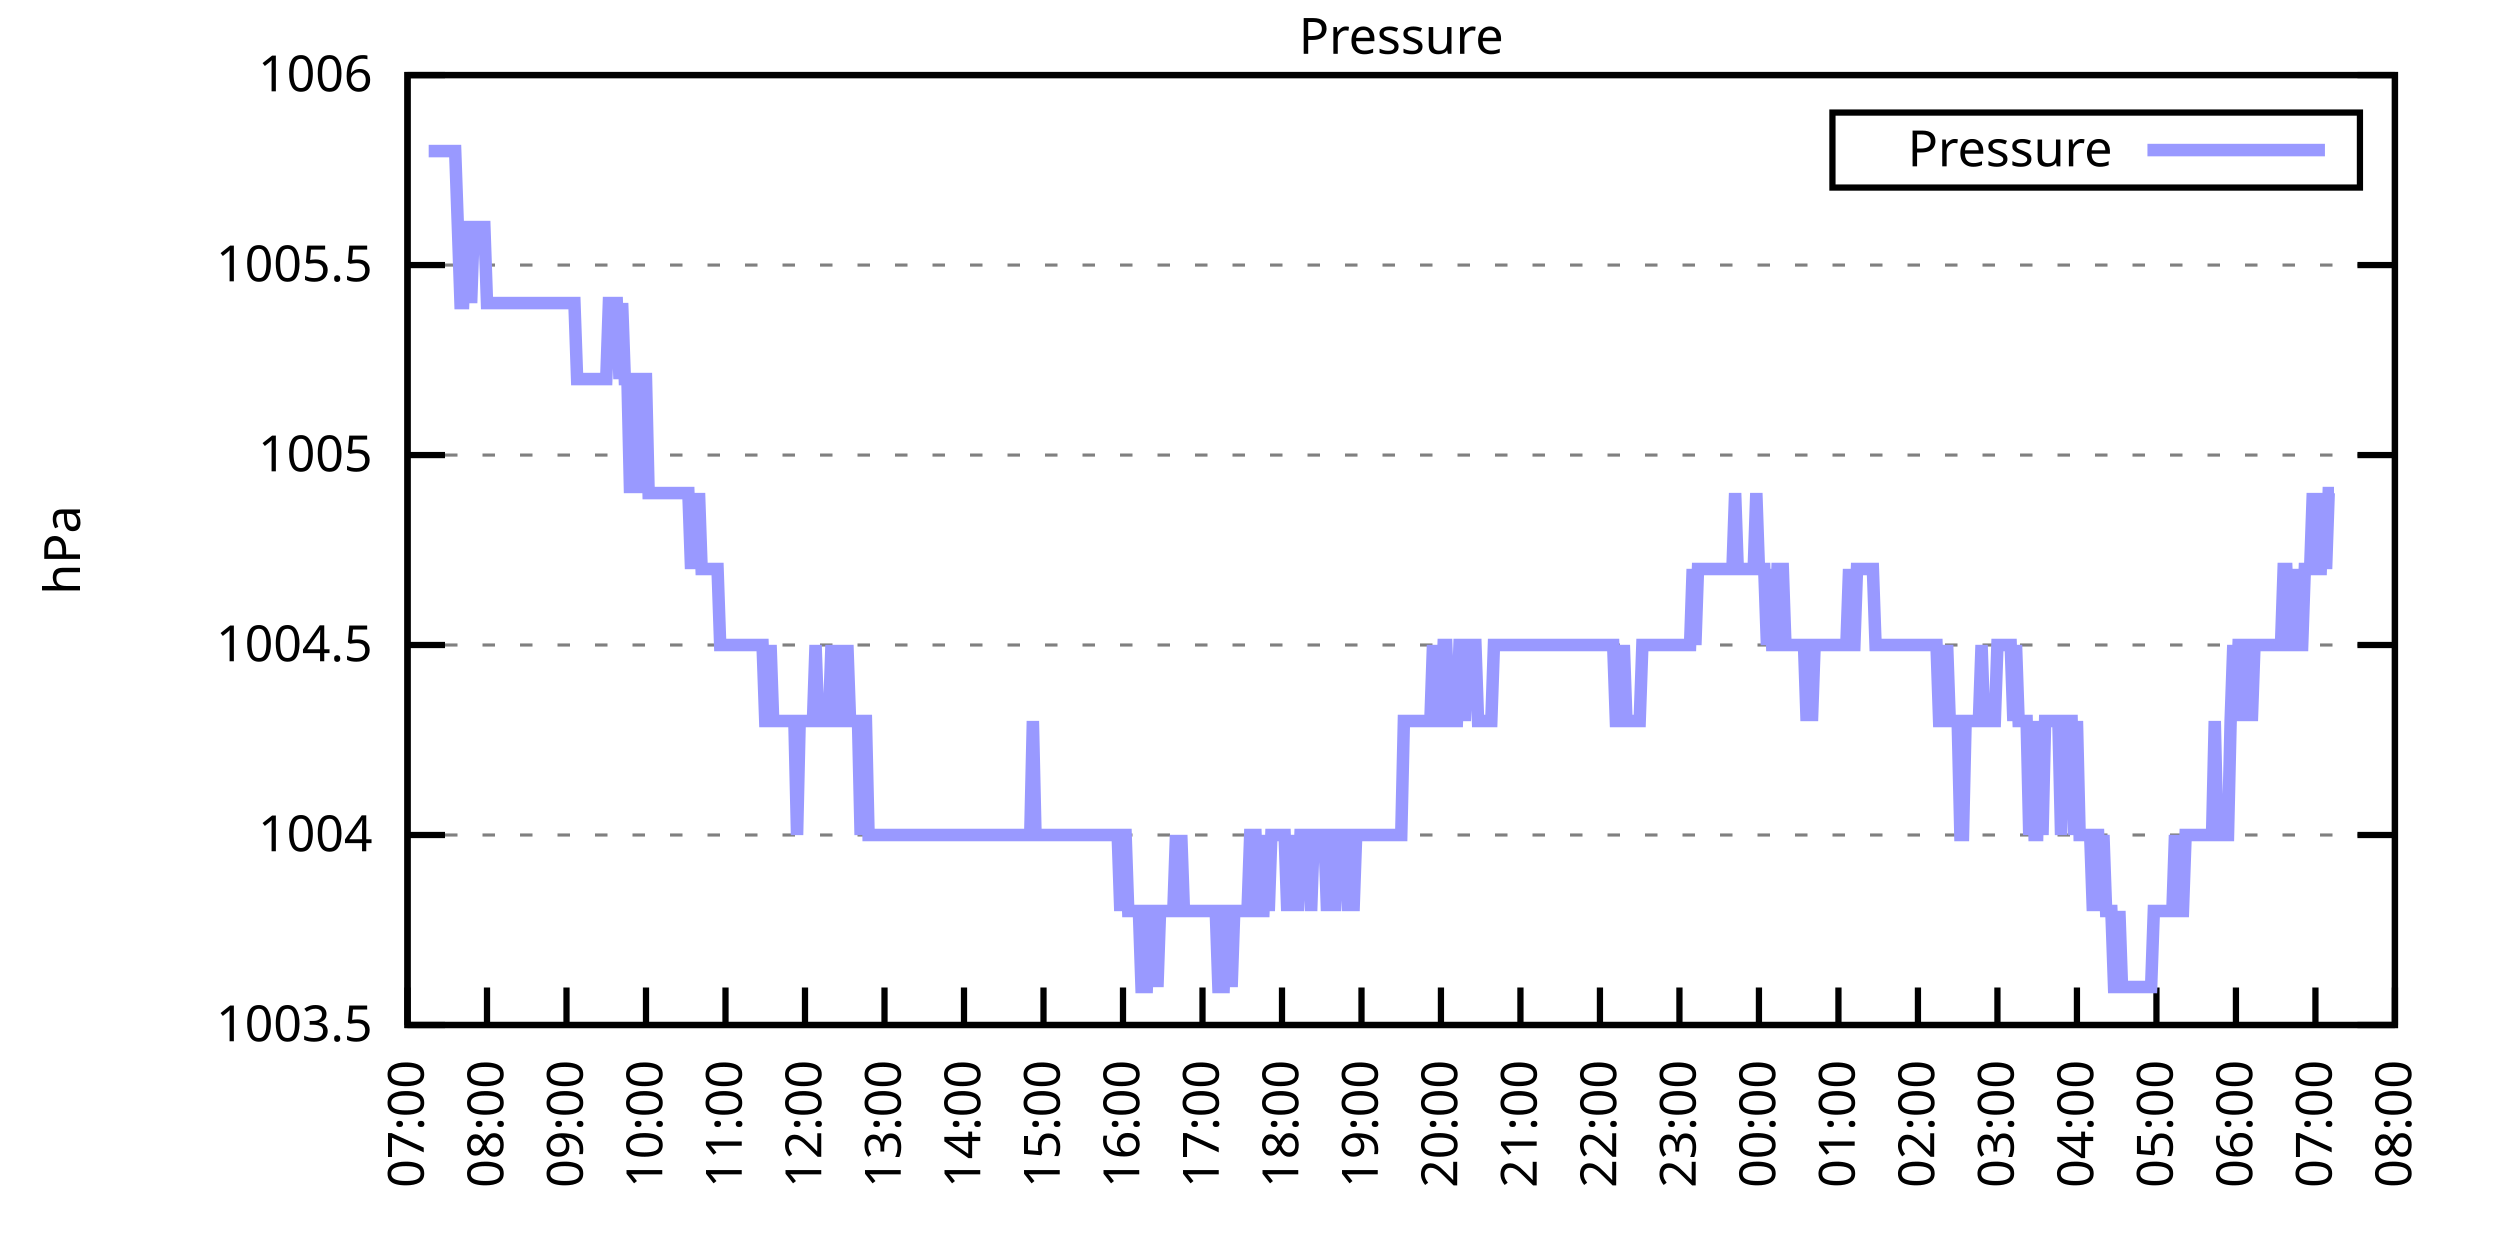
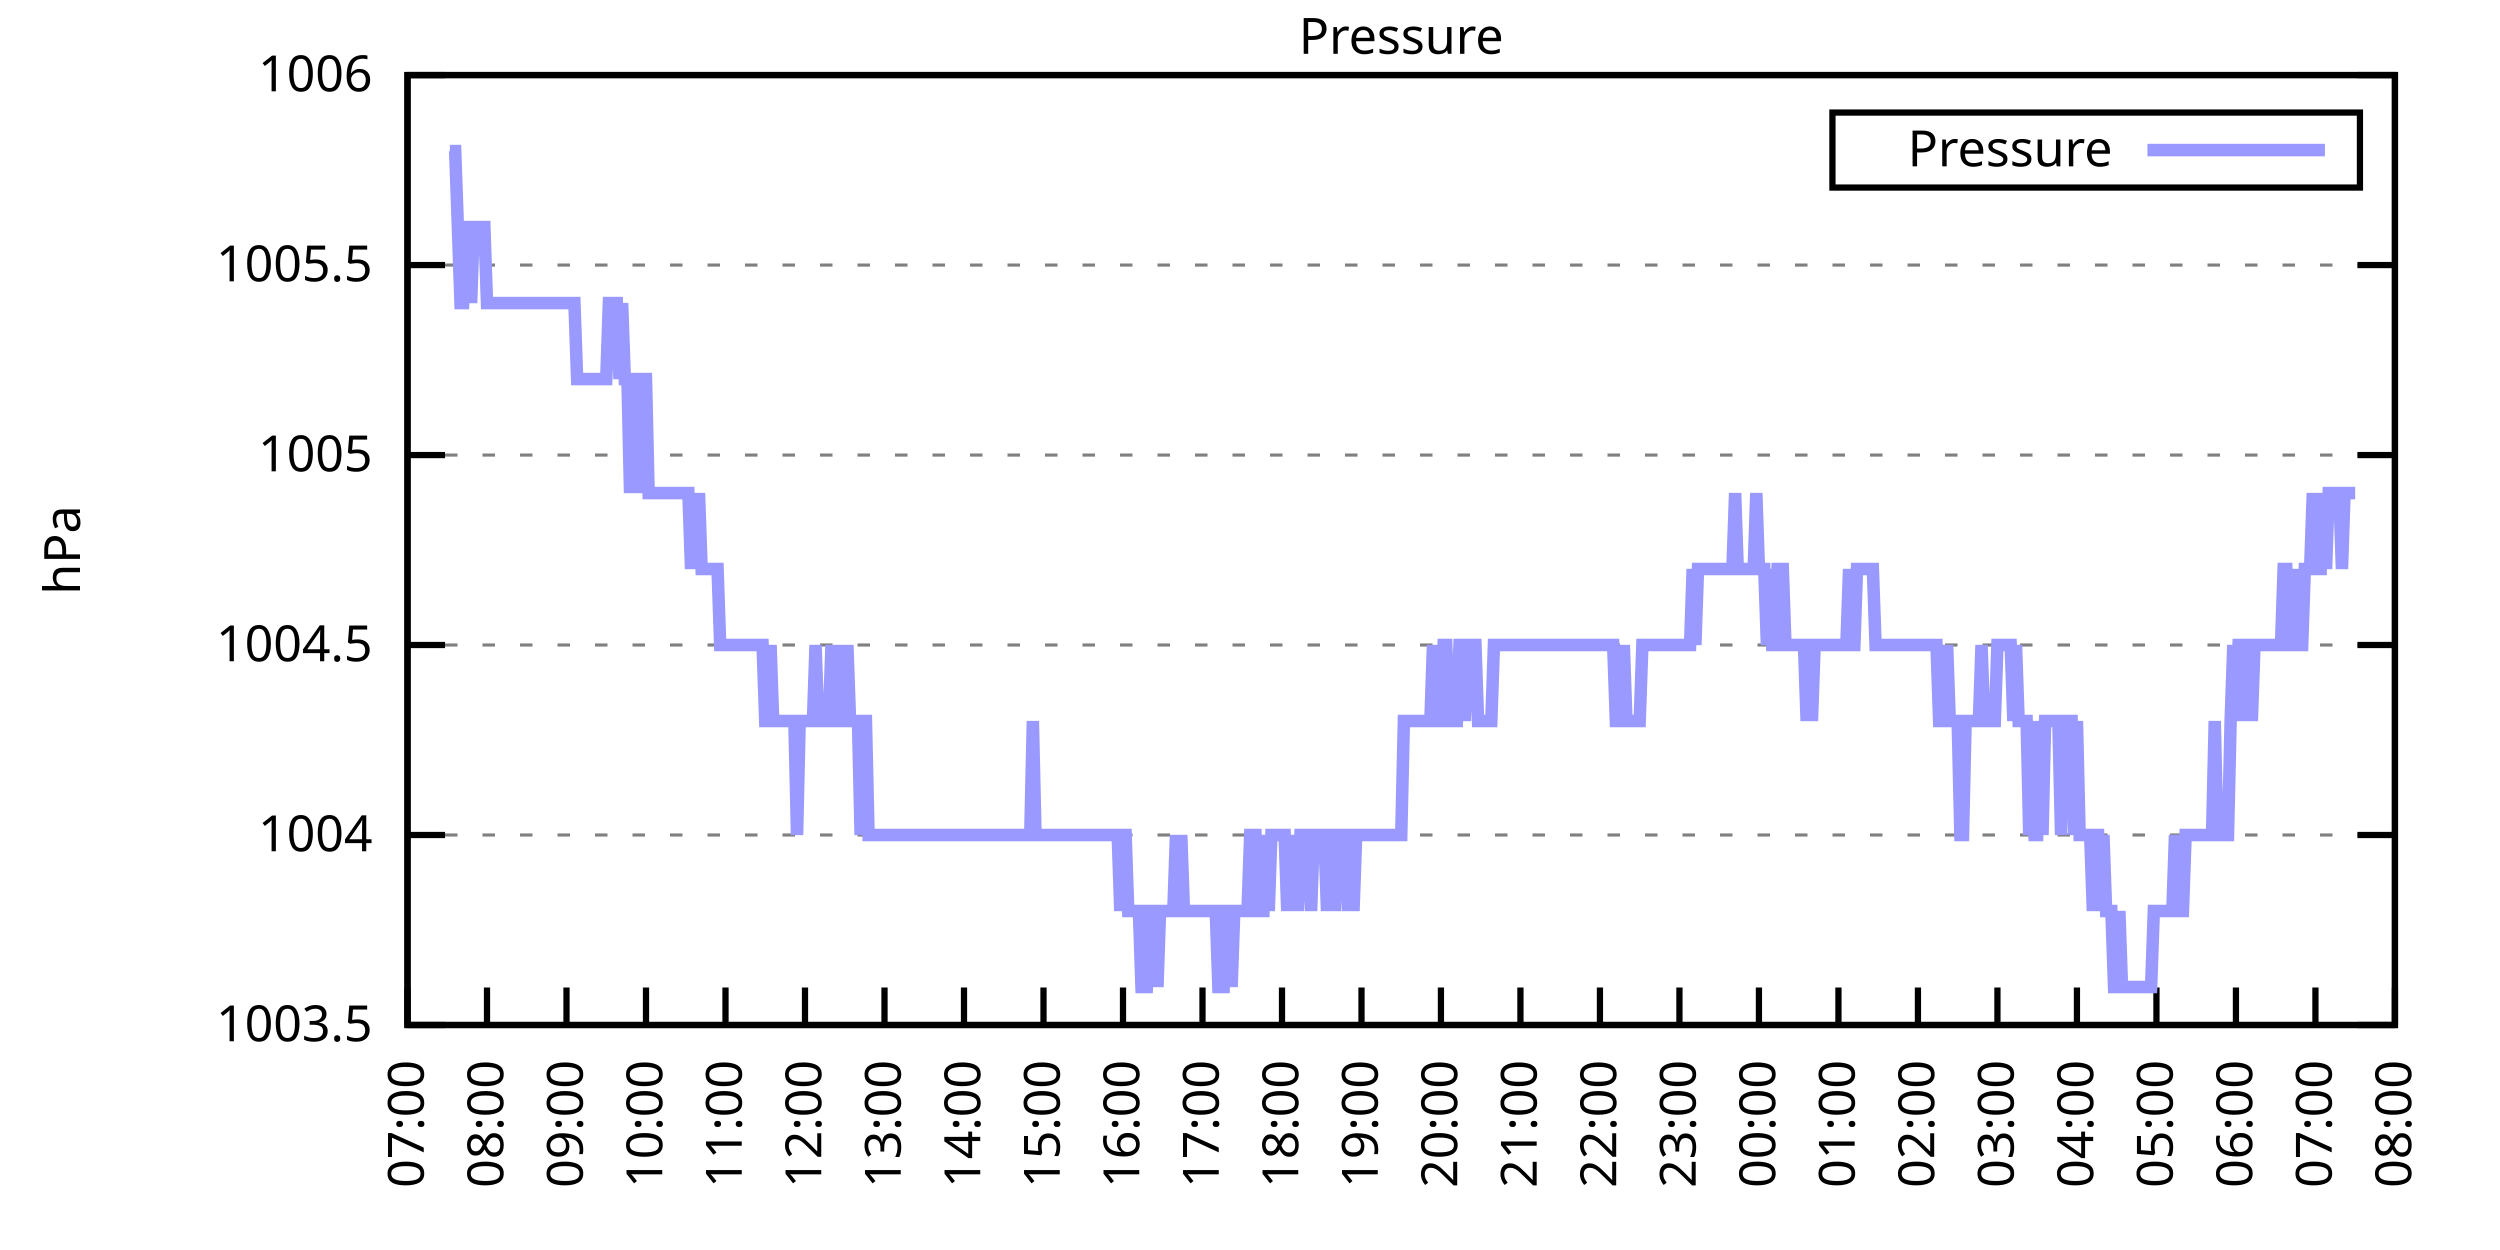
<svg xmlns="http://www.w3.org/2000/svg" xmlns:xlink="http://www.w3.org/1999/xlink" width="400" height="200" viewBox="0 0 400 200">
  <g id="gnuplot_canvas">
    <rect x="0" y="0" width="400" height="200" fill="none" />
    <defs>
      <circle id="gpDot" r="0.5" stroke-width="0.5" stroke="currentColor" />
      <path id="gpPt0" stroke-width="0.333" stroke="currentColor" d="M-1,0 h2 M0,-1 v2" />
      <path id="gpPt1" stroke-width="0.333" stroke="currentColor" d="M-1,-1 L1,1 M1,-1 L-1,1" />
      <path id="gpPt2" stroke-width="0.333" stroke="currentColor" d="M-1,0 L1,0 M0,-1 L0,1 M-1,-1 L1,1 M-1,1 L1,-1" />
      <rect id="gpPt3" stroke-width="0.333" stroke="currentColor" x="-1" y="-1" width="2" height="2" />
      <rect id="gpPt4" stroke-width="0.333" stroke="currentColor" fill="currentColor" x="-1" y="-1" width="2" height="2" />
      <circle id="gpPt5" stroke-width="0.333" stroke="currentColor" cx="0" cy="0" r="1" />
      <use xlink:href="#gpPt5" id="gpPt6" fill="currentColor" stroke="none" />
      <path id="gpPt7" stroke-width="0.333" stroke="currentColor" d="M0,-1.33 L-1.33,0.67 L1.33,0.67 z" />
      <use xlink:href="#gpPt7" id="gpPt8" fill="currentColor" stroke="none" />
      <use xlink:href="#gpPt7" id="gpPt9" stroke="currentColor" transform="rotate(180)" />
      <use xlink:href="#gpPt9" id="gpPt10" fill="currentColor" stroke="none" />
      <use xlink:href="#gpPt3" id="gpPt11" stroke="currentColor" transform="rotate(45)" />
      <use xlink:href="#gpPt11" id="gpPt12" fill="currentColor" stroke="none" />
      <path id="gpPt13" stroke-width="0.333" stroke="currentColor" d="M0,1.330 L1.265,0.411 L0.782,-1.067 L-0.782,-1.076 L-1.265,0.411 z" />
      <use xlink:href="#gpPt13" id="gpPt14" fill="currentColor" stroke="none" />
      <filter id="textbox" filterUnits="objectBoundingBox" x="0" y="0" height="1" width="1">
        <feFlood flood-color="white" flood-opacity="1" result="bgnd" />
        <feComposite in="SourceGraphic" in2="bgnd" operator="atop" />
      </filter>
      <filter id="greybox" filterUnits="objectBoundingBox" x="0" y="0" height="1" width="1">
        <feFlood flood-color="lightgrey" flood-opacity="1" result="grey" />
        <feComposite in="SourceGraphic" in2="grey" operator="atop" />
      </filter>
    </defs>
    <g fill="none" color="white" stroke="currentColor" stroke-width="1.00" stroke-linecap="butt" stroke-linejoin="miter">
</g>
    <g fill="none" color="black" stroke="currentColor" stroke-width="1.00" stroke-linecap="butt" stroke-linejoin="miter">
      <g stroke="none" shape-rendering="crispEdges">
        <polygon fill="rgb(255, 255, 255)" points="65.20,164.00 383.18,164.00 383.18,12.02 65.20,12.02 " />
      </g>
    </g>
    <g fill="none" color="black" stroke="currentColor" stroke-width="1.00" stroke-linecap="butt" stroke-linejoin="miter">
</g>
    <g fill="none" color="black" stroke="black" stroke-width="0.50" stroke-linecap="butt" stroke-linejoin="miter">
</g>
    <g fill="none" color="gray" stroke="currentColor" stroke-width="0.50" stroke-linecap="butt" stroke-linejoin="miter">
      <path stroke="gray" stroke-dasharray="2,4" class="gridline" d="M65.20,164.00 L383.19,164.00  " />
    </g>
    <g fill="none" color="gray" stroke="gray" stroke-width="1.00" stroke-linecap="butt" stroke-linejoin="miter">
</g>
    <g fill="none" color="black" stroke="currentColor" stroke-width="1.00" stroke-linecap="butt" stroke-linejoin="miter">
      <path stroke="black" d="M65.20,164.00 L71.20,164.00 M383.19,164.00 L377.19,164.00  " />
      <g transform="translate(59.60,166.60)" stroke="none" fill="black" font-family="Sans" font-size="8.00" text-anchor="end">
        <text>
          <tspan font-family="Sans"> 1003.5</tspan>
        </text>
      </g>
    </g>
    <g fill="none" color="black" stroke="currentColor" stroke-width="1.00" stroke-linecap="butt" stroke-linejoin="miter">
</g>
    <g fill="none" color="black" stroke="black" stroke-width="0.50" stroke-linecap="butt" stroke-linejoin="miter">
</g>
    <g fill="none" color="gray" stroke="currentColor" stroke-width="0.50" stroke-linecap="butt" stroke-linejoin="miter">
      <path stroke="gray" stroke-dasharray="2,4" class="gridline" d="M65.20,133.60 L383.19,133.60  " />
    </g>
    <g fill="none" color="gray" stroke="gray" stroke-width="1.00" stroke-linecap="butt" stroke-linejoin="miter">
</g>
    <g fill="none" color="black" stroke="currentColor" stroke-width="1.00" stroke-linecap="butt" stroke-linejoin="miter">
      <path stroke="black" d="M65.20,133.60 L71.20,133.60 M383.19,133.60 L377.19,133.60  " />
      <g transform="translate(59.60,136.20)" stroke="none" fill="black" font-family="Sans" font-size="8.00" text-anchor="end">
        <text>
          <tspan font-family="Sans"> 1004</tspan>
        </text>
      </g>
    </g>
    <g fill="none" color="black" stroke="currentColor" stroke-width="1.00" stroke-linecap="butt" stroke-linejoin="miter">
</g>
    <g fill="none" color="black" stroke="black" stroke-width="0.50" stroke-linecap="butt" stroke-linejoin="miter">
</g>
    <g fill="none" color="gray" stroke="currentColor" stroke-width="0.50" stroke-linecap="butt" stroke-linejoin="miter">
      <path stroke="gray" stroke-dasharray="2,4" class="gridline" d="M65.20,103.20 L383.19,103.20  " />
    </g>
    <g fill="none" color="gray" stroke="gray" stroke-width="1.00" stroke-linecap="butt" stroke-linejoin="miter">
</g>
    <g fill="none" color="black" stroke="currentColor" stroke-width="1.00" stroke-linecap="butt" stroke-linejoin="miter">
      <path stroke="black" d="M65.20,103.20 L71.20,103.20 M383.19,103.20 L377.19,103.20  " />
      <g transform="translate(59.60,105.80)" stroke="none" fill="black" font-family="Sans" font-size="8.00" text-anchor="end">
        <text>
          <tspan font-family="Sans"> 1004.5</tspan>
        </text>
      </g>
    </g>
    <g fill="none" color="black" stroke="currentColor" stroke-width="1.00" stroke-linecap="butt" stroke-linejoin="miter">
</g>
    <g fill="none" color="black" stroke="black" stroke-width="0.50" stroke-linecap="butt" stroke-linejoin="miter">
</g>
    <g fill="none" color="gray" stroke="currentColor" stroke-width="0.50" stroke-linecap="butt" stroke-linejoin="miter">
      <path stroke="gray" stroke-dasharray="2,4" class="gridline" d="M65.20,72.81 L383.19,72.81  " />
    </g>
    <g fill="none" color="gray" stroke="gray" stroke-width="1.00" stroke-linecap="butt" stroke-linejoin="miter">
</g>
    <g fill="none" color="black" stroke="currentColor" stroke-width="1.00" stroke-linecap="butt" stroke-linejoin="miter">
      <path stroke="black" d="M65.20,72.81 L71.20,72.81 M383.19,72.81 L377.19,72.81  " />
      <g transform="translate(59.60,75.41)" stroke="none" fill="black" font-family="Sans" font-size="8.00" text-anchor="end">
        <text>
          <tspan font-family="Sans"> 1005</tspan>
        </text>
      </g>
    </g>
    <g fill="none" color="black" stroke="currentColor" stroke-width="1.00" stroke-linecap="butt" stroke-linejoin="miter">
</g>
    <g fill="none" color="black" stroke="black" stroke-width="0.50" stroke-linecap="butt" stroke-linejoin="miter">
</g>
    <g fill="none" color="gray" stroke="currentColor" stroke-width="0.50" stroke-linecap="butt" stroke-linejoin="miter">
      <path stroke="gray" stroke-dasharray="2,4" class="gridline" d="M65.20,42.41 L383.19,42.41  " />
    </g>
    <g fill="none" color="gray" stroke="gray" stroke-width="1.00" stroke-linecap="butt" stroke-linejoin="miter">
</g>
    <g fill="none" color="black" stroke="currentColor" stroke-width="1.00" stroke-linecap="butt" stroke-linejoin="miter">
      <path stroke="black" d="M65.20,42.41 L71.20,42.41 M383.19,42.41 L377.19,42.41  " />
      <g transform="translate(59.60,45.01)" stroke="none" fill="black" font-family="Sans" font-size="8.00" text-anchor="end">
        <text>
          <tspan font-family="Sans"> 1005.5</tspan>
        </text>
      </g>
    </g>
    <g fill="none" color="black" stroke="currentColor" stroke-width="1.00" stroke-linecap="butt" stroke-linejoin="miter">
</g>
    <g fill="none" color="black" stroke="black" stroke-width="0.50" stroke-linecap="butt" stroke-linejoin="miter">
</g>
    <g fill="none" color="gray" stroke="currentColor" stroke-width="0.50" stroke-linecap="butt" stroke-linejoin="miter">
      <path stroke="gray" stroke-dasharray="2,4" class="gridline" d="M65.20,12.01 L383.19,12.01  " />
    </g>
    <g fill="none" color="gray" stroke="gray" stroke-width="1.00" stroke-linecap="butt" stroke-linejoin="miter">
</g>
    <g fill="none" color="black" stroke="currentColor" stroke-width="1.00" stroke-linecap="butt" stroke-linejoin="miter">
      <path stroke="black" d="M65.20,12.01 L71.20,12.01 M383.19,12.01 L377.19,12.01  " />
      <g transform="translate(59.60,14.61)" stroke="none" fill="black" font-family="Sans" font-size="8.00" text-anchor="end">
        <text>
          <tspan font-family="Sans"> 1006</tspan>
        </text>
      </g>
    </g>
    <g fill="none" color="black" stroke="currentColor" stroke-width="1.00" stroke-linecap="butt" stroke-linejoin="miter">
      <path stroke="black" d="M65.20,164.00 L65.20,158.00  " />
      <g transform="translate(67.80,169.60) rotate(270.00)" stroke="none" fill="black" font-family="Sans" font-size="8.00" text-anchor="end">
        <text>
          <tspan font-family="Sans">07:00</tspan>
        </text>
      </g>
    </g>
    <g fill="none" color="black" stroke="currentColor" stroke-width="1.00" stroke-linecap="butt" stroke-linejoin="miter">
      <path stroke="black" d="M77.92,164.00 L77.92,158.00  " />
      <g transform="translate(80.52,169.60) rotate(270.00)" stroke="none" fill="black" font-family="Sans" font-size="8.00" text-anchor="end">
        <text>
          <tspan font-family="Sans">08:00</tspan>
        </text>
      </g>
    </g>
    <g fill="none" color="black" stroke="currentColor" stroke-width="1.00" stroke-linecap="butt" stroke-linejoin="miter">
      <path stroke="black" d="M90.64,164.00 L90.64,158.00  " />
      <g transform="translate(93.24,169.60) rotate(270.00)" stroke="none" fill="black" font-family="Sans" font-size="8.00" text-anchor="end">
        <text>
          <tspan font-family="Sans">09:00</tspan>
        </text>
      </g>
    </g>
    <g fill="none" color="black" stroke="currentColor" stroke-width="1.00" stroke-linecap="butt" stroke-linejoin="miter">
      <path stroke="black" d="M103.36,164.00 L103.36,158.00  " />
      <g transform="translate(105.96,169.60) rotate(270.00)" stroke="none" fill="black" font-family="Sans" font-size="8.00" text-anchor="end">
        <text>
          <tspan font-family="Sans">10:00</tspan>
        </text>
      </g>
    </g>
    <g fill="none" color="black" stroke="currentColor" stroke-width="1.00" stroke-linecap="butt" stroke-linejoin="miter">
      <path stroke="black" d="M116.08,164.00 L116.08,158.00  " />
      <g transform="translate(118.68,169.60) rotate(270.00)" stroke="none" fill="black" font-family="Sans" font-size="8.00" text-anchor="end">
        <text>
          <tspan font-family="Sans">11:00</tspan>
        </text>
      </g>
    </g>
    <g fill="none" color="black" stroke="currentColor" stroke-width="1.00" stroke-linecap="butt" stroke-linejoin="miter">
      <path stroke="black" d="M128.80,164.00 L128.80,158.00  " />
      <g transform="translate(131.40,169.60) rotate(270.00)" stroke="none" fill="black" font-family="Sans" font-size="8.00" text-anchor="end">
        <text>
          <tspan font-family="Sans">12:00</tspan>
        </text>
      </g>
    </g>
    <g fill="none" color="black" stroke="currentColor" stroke-width="1.00" stroke-linecap="butt" stroke-linejoin="miter">
      <path stroke="black" d="M141.52,164.00 L141.52,158.00  " />
      <g transform="translate(144.12,169.60) rotate(270.00)" stroke="none" fill="black" font-family="Sans" font-size="8.00" text-anchor="end">
        <text>
          <tspan font-family="Sans">13:00</tspan>
        </text>
      </g>
    </g>
    <g fill="none" color="black" stroke="currentColor" stroke-width="1.00" stroke-linecap="butt" stroke-linejoin="miter">
      <path stroke="black" d="M154.24,164.00 L154.24,158.00  " />
      <g transform="translate(156.84,169.60) rotate(270.00)" stroke="none" fill="black" font-family="Sans" font-size="8.00" text-anchor="end">
        <text>
          <tspan font-family="Sans">14:00</tspan>
        </text>
      </g>
    </g>
    <g fill="none" color="black" stroke="currentColor" stroke-width="1.00" stroke-linecap="butt" stroke-linejoin="miter">
      <path stroke="black" d="M166.96,164.00 L166.96,158.00  " />
      <g transform="translate(169.56,169.60) rotate(270.00)" stroke="none" fill="black" font-family="Sans" font-size="8.00" text-anchor="end">
        <text>
          <tspan font-family="Sans">15:00</tspan>
        </text>
      </g>
    </g>
    <g fill="none" color="black" stroke="currentColor" stroke-width="1.00" stroke-linecap="butt" stroke-linejoin="miter">
      <path stroke="black" d="M179.68,164.00 L179.68,158.00  " />
      <g transform="translate(182.28,169.60) rotate(270.00)" stroke="none" fill="black" font-family="Sans" font-size="8.00" text-anchor="end">
        <text>
          <tspan font-family="Sans">16:00</tspan>
        </text>
      </g>
    </g>
    <g fill="none" color="black" stroke="currentColor" stroke-width="1.00" stroke-linecap="butt" stroke-linejoin="miter">
      <path stroke="black" d="M192.40,164.00 L192.40,158.00  " />
      <g transform="translate(195.00,169.60) rotate(270.00)" stroke="none" fill="black" font-family="Sans" font-size="8.00" text-anchor="end">
        <text>
          <tspan font-family="Sans">17:00</tspan>
        </text>
      </g>
    </g>
    <g fill="none" color="black" stroke="currentColor" stroke-width="1.00" stroke-linecap="butt" stroke-linejoin="miter">
      <path stroke="black" d="M205.12,164.00 L205.12,158.00  " />
      <g transform="translate(207.72,169.60) rotate(270.00)" stroke="none" fill="black" font-family="Sans" font-size="8.00" text-anchor="end">
        <text>
          <tspan font-family="Sans">18:00</tspan>
        </text>
      </g>
    </g>
    <g fill="none" color="black" stroke="currentColor" stroke-width="1.00" stroke-linecap="butt" stroke-linejoin="miter">
      <path stroke="black" d="M217.84,164.00 L217.84,158.00  " />
      <g transform="translate(220.44,169.60) rotate(270.00)" stroke="none" fill="black" font-family="Sans" font-size="8.00" text-anchor="end">
        <text>
          <tspan font-family="Sans">19:00</tspan>
        </text>
      </g>
    </g>
    <g fill="none" color="black" stroke="currentColor" stroke-width="1.00" stroke-linecap="butt" stroke-linejoin="miter">
      <path stroke="black" d="M230.55,164.00 L230.55,158.00  " />
      <g transform="translate(233.15,169.60) rotate(270.00)" stroke="none" fill="black" font-family="Sans" font-size="8.00" text-anchor="end">
        <text>
          <tspan font-family="Sans">20:00</tspan>
        </text>
      </g>
    </g>
    <g fill="none" color="black" stroke="currentColor" stroke-width="1.00" stroke-linecap="butt" stroke-linejoin="miter">
      <path stroke="black" d="M243.27,164.00 L243.27,158.00  " />
      <g transform="translate(245.87,169.60) rotate(270.00)" stroke="none" fill="black" font-family="Sans" font-size="8.00" text-anchor="end">
        <text>
          <tspan font-family="Sans">21:00</tspan>
        </text>
      </g>
    </g>
    <g fill="none" color="black" stroke="currentColor" stroke-width="1.00" stroke-linecap="butt" stroke-linejoin="miter">
      <path stroke="black" d="M255.99,164.00 L255.99,158.00  " />
      <g transform="translate(258.59,169.60) rotate(270.00)" stroke="none" fill="black" font-family="Sans" font-size="8.00" text-anchor="end">
        <text>
          <tspan font-family="Sans">22:00</tspan>
        </text>
      </g>
    </g>
    <g fill="none" color="black" stroke="currentColor" stroke-width="1.00" stroke-linecap="butt" stroke-linejoin="miter">
      <path stroke="black" d="M268.71,164.00 L268.71,158.00  " />
      <g transform="translate(271.31,169.60) rotate(270.00)" stroke="none" fill="black" font-family="Sans" font-size="8.00" text-anchor="end">
        <text>
          <tspan font-family="Sans">23:00</tspan>
        </text>
      </g>
    </g>
    <g fill="none" color="black" stroke="currentColor" stroke-width="1.00" stroke-linecap="butt" stroke-linejoin="miter">
      <path stroke="black" d="M281.43,164.00 L281.43,158.00  " />
      <g transform="translate(284.03,169.60) rotate(270.00)" stroke="none" fill="black" font-family="Sans" font-size="8.00" text-anchor="end">
        <text>
          <tspan font-family="Sans">00:00</tspan>
        </text>
      </g>
    </g>
    <g fill="none" color="black" stroke="currentColor" stroke-width="1.00" stroke-linecap="butt" stroke-linejoin="miter">
      <path stroke="black" d="M294.15,164.00 L294.15,158.00  " />
      <g transform="translate(296.75,169.60) rotate(270.00)" stroke="none" fill="black" font-family="Sans" font-size="8.00" text-anchor="end">
        <text>
          <tspan font-family="Sans">01:00</tspan>
        </text>
      </g>
    </g>
    <g fill="none" color="black" stroke="currentColor" stroke-width="1.00" stroke-linecap="butt" stroke-linejoin="miter">
      <path stroke="black" d="M306.87,164.00 L306.87,158.00  " />
      <g transform="translate(309.47,169.60) rotate(270.00)" stroke="none" fill="black" font-family="Sans" font-size="8.00" text-anchor="end">
        <text>
          <tspan font-family="Sans">02:00</tspan>
        </text>
      </g>
    </g>
    <g fill="none" color="black" stroke="currentColor" stroke-width="1.00" stroke-linecap="butt" stroke-linejoin="miter">
      <path stroke="black" d="M319.59,164.00 L319.59,158.00  " />
      <g transform="translate(322.19,169.60) rotate(270.00)" stroke="none" fill="black" font-family="Sans" font-size="8.00" text-anchor="end">
        <text>
          <tspan font-family="Sans">03:00</tspan>
        </text>
      </g>
    </g>
    <g fill="none" color="black" stroke="currentColor" stroke-width="1.00" stroke-linecap="butt" stroke-linejoin="miter">
      <path stroke="black" d="M332.31,164.00 L332.31,158.00  " />
      <g transform="translate(334.91,169.60) rotate(270.00)" stroke="none" fill="black" font-family="Sans" font-size="8.00" text-anchor="end">
        <text>
          <tspan font-family="Sans">04:00</tspan>
        </text>
      </g>
    </g>
    <g fill="none" color="black" stroke="currentColor" stroke-width="1.00" stroke-linecap="butt" stroke-linejoin="miter">
      <path stroke="black" d="M345.03,164.00 L345.03,158.00  " />
      <g transform="translate(347.63,169.60) rotate(270.00)" stroke="none" fill="black" font-family="Sans" font-size="8.00" text-anchor="end">
        <text>
          <tspan font-family="Sans">05:00</tspan>
        </text>
      </g>
    </g>
    <g fill="none" color="black" stroke="currentColor" stroke-width="1.00" stroke-linecap="butt" stroke-linejoin="miter">
      <path stroke="black" d="M357.75,164.00 L357.75,158.00  " />
      <g transform="translate(360.35,169.60) rotate(270.00)" stroke="none" fill="black" font-family="Sans" font-size="8.00" text-anchor="end">
        <text>
          <tspan font-family="Sans">06:00</tspan>
        </text>
      </g>
    </g>
    <g fill="none" color="black" stroke="currentColor" stroke-width="1.00" stroke-linecap="butt" stroke-linejoin="miter">
      <path stroke="black" d="M370.47,164.00 L370.47,158.00  " />
      <g transform="translate(373.07,169.60) rotate(270.00)" stroke="none" fill="black" font-family="Sans" font-size="8.00" text-anchor="end">
        <text>
          <tspan font-family="Sans">07:00</tspan>
        </text>
      </g>
    </g>
    <g fill="none" color="black" stroke="currentColor" stroke-width="1.00" stroke-linecap="butt" stroke-linejoin="miter">
      <path stroke="black" d="M383.19,164.00 L383.19,158.00  " />
      <g transform="translate(385.79,169.60) rotate(270.00)" stroke="none" fill="black" font-family="Sans" font-size="8.00" text-anchor="end">
        <text>
          <tspan font-family="Sans">08:00</tspan>
        </text>
      </g>
    </g>
    <g fill="none" color="black" stroke="currentColor" stroke-width="1.00" stroke-linecap="butt" stroke-linejoin="miter">
</g>
    <g fill="none" color="black" stroke="currentColor" stroke-width="1.00" stroke-linecap="butt" stroke-linejoin="miter">
      <path stroke="black" d="M65.20,12.01 L65.20,164.00 L383.19,164.00 L383.19,12.01 L65.20,12.01 Z  " />
    </g>
    <g fill="none" color="black" stroke="currentColor" stroke-width="1.00" stroke-linecap="butt" stroke-linejoin="miter">
</g>
    <g fill="none" color="black" stroke="currentColor" stroke-width="1.00" stroke-linecap="butt" stroke-linejoin="miter">
      <path stroke="black" d="M293.19,30.01 L293.19,18.01 L377.59,18.01 L377.59,30.01 L293.19,30.01 Z  " />
    </g>
    <g id="Pressure_plot_1">
      <g fill="none" color="white" stroke="black" stroke-width="2.00" stroke-linecap="butt" stroke-linejoin="miter">
</g>
      <g fill="none" color="black" stroke="currentColor" stroke-width="2.00" stroke-linecap="butt" stroke-linejoin="miter">
        <g transform="translate(337.99,26.61)" stroke="none" fill="black" font-family="Sans" font-size="8.00" text-anchor="end">
          <text>
            <tspan font-family="Sans">Pressure</tspan>
          </text>
        </g>
      </g>
      <g fill="none" color="black" stroke="currentColor" stroke-width="2.00" stroke-linecap="butt" stroke-linejoin="miter">
-         <path stroke="rgb(153, 153, 255)" d="M343.59,24.01 L371.99,24.01 M68.59,24.17 L69.02,24.17 L69.44,24.17 L69.86,24.17 L70.29,24.17 L70.71,24.17   L71.14,24.17 L71.56,24.17 L71.98,24.17 L72.41,24.17 L72.83,24.17 L73.26,36.33 L73.68,48.49 L74.10,48.49   L74.53,36.33 L74.95,36.33 L75.38,48.49 L75.80,36.33 L76.22,36.33 L76.65,36.33 L77.07,36.33 L77.50,36.33   L77.92,48.49 L78.34,48.49 L78.77,48.49 L79.19,48.49 L79.62,48.49 L80.04,48.49 L80.46,48.49 L80.89,48.49   L81.31,48.49 L81.74,48.49 L82.16,48.49 L82.58,48.49 L83.01,48.49 L83.43,48.49 L83.86,48.49 L84.28,48.49   L84.70,48.49 L85.13,48.49 L85.55,48.49 L85.98,48.49 L86.40,48.49 L86.82,48.49 L87.25,48.49 L87.67,48.49   L88.10,48.49 L88.52,48.49 L88.94,48.49 L89.37,48.49 L89.79,48.49 L90.22,48.49 L90.64,48.49 L91.06,48.49   L91.49,48.49 L91.91,48.49 L92.34,60.65 L92.76,60.65 L93.18,60.65 L93.61,60.65 L94.03,60.65 L94.46,60.65   L94.88,60.65 L95.30,60.65 L95.73,60.65 L96.15,60.65 L96.58,60.65 L97.00,60.65 L97.42,48.49 L97.85,48.49   L98.27,48.49 L98.69,48.49 L99.12,60.65 L99.54,48.49 L99.97,60.65 L100.39,60.65 L100.81,78.89 L101.24,60.65   L101.66,60.65 L102.09,78.89 L102.51,60.65 L102.93,60.65 L103.36,60.65 L103.78,78.89 L104.21,78.89 L104.63,78.89   L105.05,78.89 L105.48,78.89 L105.90,78.89 L106.33,78.89 L106.75,78.89 L107.17,78.89 L107.60,78.89 L108.02,78.89   L108.45,78.89 L108.87,78.89 L109.29,78.89 L109.72,78.89 L110.14,78.89 L110.57,91.04 L110.99,78.89 L111.41,91.04   L111.84,78.89 L112.26,91.04 L112.69,91.04 L113.11,91.04 L113.53,91.04 L113.96,91.04 L114.38,91.04 L114.81,91.04   L115.23,103.20 L115.65,103.20 L116.08,103.20 L116.50,103.20 L116.93,103.20 L117.35,103.20 L117.77,103.20 L118.20,103.20   L118.62,103.20 L119.05,103.20 L119.47,103.20 L119.89,103.20 L120.32,103.20 L120.74,103.20 L121.17,103.20 L121.59,103.20   L122.01,103.20 L122.44,115.36 L122.86,115.36 L123.29,103.20 L123.71,115.36 L124.13,115.36 L124.56,115.36 L124.98,115.36   L125.41,115.36 L125.83,115.36 L126.25,115.36 L126.68,115.36 L127.10,115.36 L127.53,133.60 L127.95,115.36 L128.37,115.36   L128.80,115.36 L129.22,115.36 L129.65,115.36 L130.07,115.36 L130.49,103.20 L130.92,115.36 L131.34,115.36 L131.77,115.36   L132.19,115.36 L132.61,115.36 L133.04,103.20 L133.46,115.36 L133.89,115.36 L134.31,103.20 L134.73,115.36 L135.16,115.36   L135.58,103.20 L136.01,115.36 L136.43,115.36 L136.85,115.36 L137.28,115.36 L137.70,133.60 L138.13,115.36 L138.55,115.36   L138.97,133.60 L139.40,133.60 L139.82,133.60 L140.25,133.60 L140.67,133.60 L141.09,133.60 L141.52,133.60 L141.94,133.60   L142.37,133.60 L142.79,133.60 L143.21,133.60 L143.64,133.60 L144.06,133.60 L144.49,133.60 L144.91,133.60 L145.33,133.60   L145.76,133.60 L146.18,133.60 L146.61,133.60 L147.03,133.60 L147.45,133.60 L147.88,133.60 L148.30,133.60 L148.73,133.60   L149.15,133.60 L149.57,133.60 L150.00,133.60 L150.42,133.60 L150.85,133.60 L151.27,133.60 L151.69,133.60 L152.12,133.60   L152.54,133.60 L152.97,133.60 L153.39,133.60 L153.81,133.60 L154.24,133.60 L154.66,133.60 L155.09,133.60 L155.51,133.60   L155.93,133.60 L156.36,133.60 L156.78,133.60 L157.21,133.60 L157.63,133.60 L158.05,133.60 L158.48,133.60 L158.90,133.60   L159.33,133.60 L159.75,133.60 L160.17,133.60 L160.60,133.60 L161.02,133.60 L161.44,133.60 L161.87,133.60 L162.29,133.60   L162.72,133.60 L163.14,133.60 L163.56,133.60 L163.99,133.60 L164.41,133.60 L164.84,133.60 L165.26,115.36 L165.68,133.60   L166.11,133.60 L166.53,133.60 L166.96,133.60 L167.38,133.60 L167.80,133.60 L168.23,133.60 L168.65,133.60 L169.08,133.60   L169.50,133.60 L169.92,133.60 L170.35,133.60 L170.77,133.60 L171.20,133.60 L171.62,133.60 L172.04,133.60 L172.47,133.60   L172.89,133.60 L173.32,133.60 L173.74,133.60 L174.16,133.60 L174.59,133.60 L175.01,133.60 L175.44,133.60 L175.86,133.60   L176.28,133.60 L176.71,133.60 L177.13,133.60 L177.56,133.60 L177.98,133.60 L178.40,133.60 L178.83,133.60 L179.25,145.76   L179.68,133.60 L180.10,133.60 L180.52,145.76 L180.95,145.76 L181.37,145.76 L181.80,145.76 L182.22,145.76 L182.64,157.92   L183.07,157.92 L183.49,157.92 L183.92,145.76 L184.34,145.76 L184.76,145.76 L185.19,157.92 L185.61,145.76 L186.04,145.76   L186.46,145.76 L186.88,145.76 L187.31,145.76 L187.73,145.76 L188.16,133.60 L188.58,145.76 L189.00,133.60 L189.43,145.76   L189.85,145.76 L190.28,145.76 L190.70,145.76 L191.12,145.76 L191.55,145.76 L191.97,145.76 L192.40,145.76 L192.82,145.76   L193.24,145.76 L193.67,145.76 L194.09,145.76 L194.52,145.76 L194.94,157.92 L195.36,157.92 L195.79,157.92 L196.21,145.76   L196.64,145.76 L197.06,157.92 L197.48,145.76 L197.91,145.76 L198.33,145.76 L198.76,145.76 L199.18,145.76 L199.60,145.76   L200.03,133.60 L200.45,133.60 L200.88,133.60 L201.30,145.76 L201.72,145.76 L202.15,145.76 L202.57,133.60 L203.00,145.76   L203.42,133.60 L203.84,133.60 L204.27,133.60 L204.69,133.60 L205.12,133.60 L205.54,133.60 L205.96,145.76 L206.39,133.60   L206.81,145.76 L207.24,133.60 L207.66,145.76 L208.08,133.60 L208.51,133.60 L208.93,133.60 L209.36,133.60 L209.78,145.76   L210.20,133.60 L210.63,133.60 L211.05,133.60 L211.48,133.60 L211.90,133.60 L212.32,145.76 L212.75,133.60 L213.17,133.60   L213.60,145.76 L214.02,133.60 L214.44,133.60 L214.87,133.60 L215.29,133.60 L215.72,145.76 L216.14,133.60 L216.56,145.76   L216.99,133.60 L217.41,133.60 L217.84,133.60 L218.26,133.60 L218.68,133.60 L219.11,133.60 L219.53,133.60 L219.96,133.60   L220.38,133.60 L220.80,133.60 L221.23,133.60 L221.65,133.60 L222.08,133.60 L222.50,133.60 L222.92,133.60 L223.35,133.60   L223.77,133.60 L224.20,133.60 L224.62,115.36 L225.04,115.36 L225.47,115.36 L225.89,115.36 L226.31,115.36 L226.74,115.36   L227.16,115.36 L227.59,115.36 L228.01,115.36 L228.43,115.36 L228.86,115.36 L229.28,103.20 L229.71,115.36 L230.13,115.36   L230.55,115.36 L230.98,103.20 L231.40,103.20 L231.83,115.36 L232.25,115.36 L232.67,115.36 L233.10,115.36 L233.52,103.20   L233.95,103.20 L234.37,115.36 L234.79,103.20 L235.22,103.20 L235.64,103.20 L236.07,103.20 L236.49,115.36 L236.91,115.36   L237.34,115.36 L237.76,115.36 L238.19,115.36 L238.61,115.36 L239.03,103.20 L239.46,103.20 L239.88,103.20 L240.31,103.20   L240.73,103.20 L241.15,103.20 L241.58,103.20 L242.00,103.20 L242.43,103.20 L242.85,103.20 L243.27,103.20 L243.70,103.20   L244.12,103.20 L244.55,103.20 L244.97,103.20 L245.39,103.20 L245.82,103.20 L246.24,103.20 L246.67,103.20 L247.09,103.20   L247.51,103.20 L247.94,103.20 L248.36,103.20 L248.79,103.20 L249.21,103.20 L249.63,103.20 L250.06,103.20 L250.48,103.20   L250.91,103.20 L251.33,103.20 L251.75,103.20 L252.18,103.20 L252.60,103.20 L253.03,103.20 L253.45,103.20 L253.87,103.20   L254.30,103.20 L254.72,103.20 L255.15,103.20 L255.57,103.20 L255.99,103.20 L256.42,103.20 L256.84,103.20 L257.27,103.20   L257.69,103.20 L258.11,103.20 L258.54,115.36 L258.96,115.36 L259.39,115.36 L259.81,103.20 L260.23,115.36 L260.66,115.36   L261.08,115.36 L261.51,115.36 L261.93,115.36 L262.35,115.36 L262.78,103.20 L263.20,103.20 L263.63,103.20 L264.05,103.20   L264.47,103.20 L264.90,103.20 L265.32,103.20 L265.75,103.20 L266.17,103.20 L266.59,103.20 L267.02,103.20 L267.44,103.20   L267.87,103.20 L268.29,103.20 L268.71,103.20 L269.14,103.20 L269.56,103.20 L269.99,103.20 L270.41,103.20 L270.83,91.04   L271.26,103.20 L271.68,91.04 L272.11,91.04 L272.53,91.04 L272.95,91.04 L273.38,91.04 L273.80,91.04 L274.23,91.04   L274.65,91.04 L275.07,91.04 L275.50,91.04 L275.92,91.04 L276.35,91.04 L276.77,91.04 L277.19,91.04 L277.62,78.89   L278.04,91.04 L278.47,91.04 L278.89,91.04 L279.31,91.04 L279.74,91.04 L280.16,91.04 L280.59,91.04 L281.01,78.89   L281.43,91.04 L281.86,91.04 L282.28,91.04 L282.71,103.20 L283.13,91.04 L283.55,103.20 L283.98,103.20 L284.40,91.04   L284.83,91.04 L285.25,91.04 L285.67,103.20 L286.10,103.20 L286.52,103.20 L286.95,103.20 L287.37,103.20 L287.79,103.20   L288.22,103.20 L288.64,103.20 L289.06,115.36 L289.49,103.20 L289.91,115.36 L290.34,103.20 L290.76,103.20 L291.18,103.20   L291.61,103.20 L292.03,103.20 L292.46,103.20 L292.88,103.20 L293.30,103.20 L293.73,103.20 L294.15,103.20 L294.58,103.20   L295.00,103.20 L295.42,103.20 L295.85,91.04 L296.27,103.20 L296.70,103.20 L297.12,91.04 L297.54,91.04 L297.97,91.04   L298.39,91.04 L298.82,91.04 L299.24,91.04 L299.66,91.04 L300.09,103.20 L300.51,103.20 L300.94,103.20 L301.36,103.20   L301.78,103.20 L302.21,103.20 L302.63,103.20 L303.06,103.20 L303.48,103.20 L303.90,103.20 L304.33,103.20 L304.75,103.20   L305.18,103.20 L305.60,103.20 L306.02,103.20 L306.45,103.20 L306.87,103.20 L307.30,103.20 L307.72,103.20 L308.14,103.20   L308.57,103.20 L308.99,103.20 L309.42,103.20 L309.84,103.20 L310.26,115.36 L310.69,115.36 L311.11,115.36 L311.54,103.20   L311.96,115.36 L312.38,115.36 L312.81,115.36 L313.23,115.36 L313.66,133.60 L314.08,133.60 L314.50,115.36 L314.93,115.36   L315.35,115.36 L315.78,115.36 L316.20,115.36 L316.62,115.36 L317.05,103.20 L317.47,115.36 L317.90,115.36 L318.32,115.36   L318.74,115.36 L319.17,115.36 L319.59,103.20 L320.02,103.20 L320.44,103.20 L320.86,103.20 L321.29,103.20 L321.71,103.20   L322.14,115.36 L322.56,103.20 L322.98,115.36 L323.41,115.36 L323.83,115.36 L324.26,115.36 L324.68,133.60 L325.10,115.36   L325.53,133.60 L325.95,133.60 L326.38,115.36 L326.80,133.60 L327.22,115.36 L327.65,115.36 L328.07,115.36 L328.50,115.36   L328.92,115.36 L329.34,115.36 L329.77,133.60 L330.19,115.36 L330.62,115.36 L331.04,115.36 L331.46,115.36 L331.89,133.60   L332.31,115.36 L332.74,133.60 L333.16,133.60 L333.58,133.60 L334.01,133.60 L334.43,133.60 L334.86,145.76 L335.28,133.60   L335.70,133.60 L336.13,145.76 L336.55,133.60 L336.98,145.76 L337.40,145.76 L337.82,145.76 L338.25,157.92 L338.67,157.92   L339.10,145.76 L339.52,157.92 L339.94,157.92 L340.37,157.92 L340.79,157.92 L341.22,157.92 L341.64,157.92 L342.06,157.92   L342.49,157.92 L342.91,157.92 L343.34,157.92 L343.76,157.92 L344.18,157.92 L344.61,145.76 L345.03,145.76 L345.46,145.76   L345.88,145.76 L346.30,145.76 L346.73,145.76 L347.15,145.76 L347.58,145.76 L348.00,133.60 L348.42,145.76 L348.85,145.76   L349.27,145.76 L349.70,133.60 L350.12,133.60 L350.54,133.60 L350.97,133.60 L351.39,133.60 L351.81,133.60 L352.24,133.60   L352.66,133.60 L353.09,133.60 L353.51,133.60 L353.93,133.60 L354.36,115.36 L354.78,133.60 L355.21,133.60 L355.63,133.60   L356.05,133.60 L356.48,133.60 L356.90,115.36 L357.33,103.20 L357.75,115.36 L358.17,103.20 L358.60,103.20 L359.02,103.20   L359.45,115.36 L359.87,103.20 L360.29,115.36 L360.72,103.20 L361.14,103.20 L361.57,103.20 L361.99,103.20 L362.41,103.20   L362.84,103.20 L363.26,103.20 L363.69,103.20 L364.11,103.20 L364.53,103.20 L364.96,103.20 L365.38,91.04 L365.81,91.04   L366.23,103.20 L366.65,103.20 L367.08,103.20 L367.50,91.04 L367.93,103.20 L368.35,103.20 L368.77,91.04 L369.20,91.04   L369.62,91.04 L370.05,78.89 L370.47,91.04 L370.89,91.04 L371.32,91.04 L371.74,78.89 L372.17,91.04 L372.59,78.89   L373.01,78.89 L373.44,78.89  " />
+         <path stroke="rgb(153, 153, 255)" d="M343.59,24.01 L371.99,24.01 M71.98,24.17 L72.41,24.17 L72.83,24.17 L73.26,36.33 L73.68,48.49 L74.10,48.49   L74.53,36.33 L74.95,36.33 L75.38,48.49 L75.80,36.33 L76.22,36.33 L76.65,36.33 L77.07,36.33 L77.50,36.33   L77.92,48.49 L78.34,48.49 L78.77,48.49 L79.19,48.49 L79.62,48.49 L80.04,48.49 L80.46,48.49 L80.89,48.49   L81.31,48.49 L81.74,48.49 L82.16,48.49 L82.58,48.49 L83.01,48.49 L83.43,48.49 L83.86,48.49 L84.28,48.49   L84.70,48.49 L85.13,48.49 L85.55,48.49 L85.98,48.49 L86.40,48.49 L86.82,48.49 L87.25,48.49 L87.67,48.49   L88.10,48.49 L88.52,48.49 L88.94,48.49 L89.37,48.49 L89.79,48.49 L90.22,48.49 L90.64,48.49 L91.06,48.49   L91.49,48.49 L91.91,48.49 L92.34,60.65 L92.76,60.65 L93.18,60.65 L93.61,60.65 L94.03,60.65 L94.46,60.65   L94.88,60.65 L95.30,60.65 L95.73,60.65 L96.15,60.65 L96.58,60.65 L97.00,60.65 L97.42,48.49 L97.85,48.49   L98.27,48.49 L98.69,48.49 L99.12,60.65 L99.54,48.49 L99.97,60.65 L100.39,60.65 L100.81,78.89 L101.24,60.65   L101.66,60.65 L102.09,78.89 L102.51,60.65 L102.93,60.65 L103.36,60.65 L103.78,78.89 L104.21,78.89 L104.63,78.89   L105.05,78.89 L105.48,78.89 L105.90,78.89 L106.33,78.89 L106.75,78.89 L107.17,78.89 L107.60,78.89 L108.02,78.89   L108.45,78.89 L108.87,78.89 L109.29,78.89 L109.72,78.89 L110.14,78.89 L110.57,91.04 L110.99,78.89 L111.41,91.04   L111.84,78.89 L112.26,91.04 L112.69,91.04 L113.11,91.04 L113.53,91.04 L113.96,91.04 L114.38,91.04 L114.81,91.04   L115.23,103.20 L115.65,103.20 L116.08,103.20 L116.50,103.20 L116.93,103.20 L117.35,103.20 L117.77,103.20 L118.20,103.20   L118.62,103.20 L119.05,103.20 L119.47,103.20 L119.89,103.20 L120.32,103.20 L120.74,103.20 L121.17,103.20 L121.59,103.20   L122.01,103.20 L122.44,115.36 L122.86,115.36 L123.29,103.20 L123.71,115.36 L124.13,115.36 L124.56,115.36 L124.98,115.36   L125.41,115.36 L125.83,115.36 L126.25,115.36 L126.68,115.36 L127.10,115.36 L127.53,133.60 L127.95,115.36 L128.37,115.36   L128.80,115.36 L129.22,115.36 L129.65,115.36 L130.07,115.36 L130.49,103.20 L130.92,115.36 L131.34,115.36 L131.77,115.36   L132.19,115.36 L132.61,115.36 L133.04,103.20 L133.46,115.36 L133.89,115.36 L134.31,103.20 L134.73,115.36 L135.16,115.36   L135.58,103.20 L136.01,115.36 L136.43,115.36 L136.85,115.36 L137.28,115.36 L137.70,133.60 L138.13,115.36 L138.55,115.36   L138.97,133.60 L139.40,133.60 L139.82,133.60 L140.25,133.60 L140.67,133.60 L141.09,133.60 L141.52,133.60 L141.94,133.60   L142.37,133.60 L142.79,133.60 L143.21,133.60 L143.64,133.60 L144.06,133.60 L144.49,133.60 L144.91,133.60 L145.33,133.60   L145.76,133.60 L146.18,133.60 L146.61,133.60 L147.03,133.60 L147.45,133.60 L147.88,133.60 L148.30,133.60 L148.73,133.60   L149.15,133.60 L149.57,133.60 L150.00,133.60 L150.42,133.60 L150.85,133.60 L151.27,133.60 L151.69,133.60 L152.12,133.60   L152.54,133.60 L152.97,133.60 L153.39,133.60 L153.81,133.60 L154.24,133.60 L154.66,133.60 L155.09,133.60 L155.51,133.60   L155.93,133.60 L156.36,133.60 L156.78,133.60 L157.21,133.60 L157.63,133.60 L158.05,133.60 L158.48,133.60 L158.90,133.60   L159.33,133.60 L159.75,133.60 L160.17,133.60 L160.60,133.60 L161.02,133.60 L161.44,133.60 L161.87,133.60 L162.29,133.60   L162.72,133.60 L163.14,133.60 L163.56,133.60 L163.99,133.60 L164.41,133.60 L164.84,133.60 L165.26,115.36 L165.68,133.60   L166.11,133.60 L166.53,133.60 L166.96,133.60 L167.38,133.60 L167.80,133.60 L168.23,133.60 L168.65,133.60 L169.08,133.60   L169.50,133.60 L169.92,133.60 L170.35,133.60 L170.77,133.60 L171.20,133.60 L171.62,133.60 L172.04,133.60 L172.47,133.60   L172.89,133.60 L173.32,133.60 L173.74,133.60 L174.16,133.60 L174.59,133.60 L175.01,133.60 L175.44,133.60 L175.86,133.60   L176.28,133.60 L176.71,133.60 L177.13,133.60 L177.56,133.60 L177.98,133.60 L178.40,133.60 L178.83,133.60 L179.25,145.76   L179.68,133.60 L180.10,133.60 L180.52,145.76 L180.95,145.76 L181.37,145.76 L181.80,145.76 L182.22,145.76 L182.64,157.92   L183.07,157.92 L183.49,157.92 L183.92,145.76 L184.34,145.76 L184.76,145.76 L185.19,157.92 L185.61,145.76 L186.04,145.76   L186.46,145.76 L186.88,145.76 L187.31,145.76 L187.73,145.76 L188.16,133.60 L188.58,145.76 L189.00,133.60 L189.43,145.76   L189.85,145.76 L190.28,145.76 L190.70,145.76 L191.12,145.76 L191.55,145.76 L191.97,145.76 L192.40,145.76 L192.82,145.76   L193.24,145.76 L193.67,145.76 L194.09,145.76 L194.52,145.76 L194.94,157.92 L195.36,157.92 L195.79,157.92 L196.21,145.76   L196.64,145.76 L197.06,157.92 L197.48,145.76 L197.91,145.76 L198.33,145.76 L198.76,145.76 L199.18,145.76 L199.60,145.76   L200.03,133.60 L200.45,133.60 L200.88,133.60 L201.30,145.76 L201.72,145.76 L202.15,145.76 L202.57,133.60 L203.00,145.76   L203.42,133.60 L203.84,133.60 L204.27,133.60 L204.69,133.60 L205.12,133.60 L205.54,133.60 L205.96,145.76 L206.39,133.60   L206.81,145.76 L207.24,133.60 L207.66,145.76 L208.08,133.60 L208.51,133.60 L208.93,133.60 L209.36,133.60 L209.78,145.76   L210.20,133.60 L210.63,133.60 L211.05,133.60 L211.48,133.60 L211.90,133.60 L212.32,145.76 L212.75,133.60 L213.17,133.60   L213.60,145.76 L214.02,133.60 L214.44,133.60 L214.87,133.60 L215.29,133.60 L215.72,145.76 L216.14,133.60 L216.56,145.76   L216.99,133.60 L217.41,133.60 L217.84,133.60 L218.26,133.60 L218.68,133.60 L219.11,133.60 L219.53,133.60 L219.96,133.60   L220.38,133.60 L220.80,133.60 L221.23,133.60 L221.65,133.60 L222.08,133.60 L222.50,133.60 L222.92,133.60 L223.35,133.60   L223.77,133.60 L224.20,133.60 L224.62,115.36 L225.04,115.36 L225.47,115.36 L225.89,115.36 L226.31,115.36 L226.74,115.36   L227.16,115.36 L227.59,115.36 L228.01,115.36 L228.43,115.36 L228.86,115.36 L229.28,103.20 L229.71,115.36 L230.13,115.36   L230.55,115.36 L230.98,103.20 L231.40,103.20 L231.83,115.36 L232.25,115.36 L232.67,115.36 L233.10,115.36 L233.52,103.20   L233.95,103.20 L234.37,115.36 L234.79,103.20 L235.22,103.20 L235.64,103.20 L236.07,103.20 L236.49,115.36 L236.91,115.36   L237.34,115.36 L237.76,115.36 L238.19,115.36 L238.61,115.36 L239.03,103.20 L239.46,103.20 L239.88,103.20 L240.31,103.20   L240.73,103.20 L241.15,103.20 L241.58,103.20 L242.00,103.20 L242.43,103.20 L242.85,103.20 L243.27,103.20 L243.70,103.20   L244.12,103.20 L244.55,103.20 L244.97,103.20 L245.39,103.20 L245.82,103.20 L246.24,103.20 L246.67,103.20 L247.09,103.20   L247.51,103.20 L247.94,103.20 L248.36,103.20 L248.79,103.20 L249.21,103.20 L249.63,103.20 L250.06,103.20 L250.48,103.20   L250.91,103.20 L251.33,103.20 L251.75,103.20 L252.18,103.20 L252.60,103.20 L253.03,103.20 L253.45,103.20 L253.87,103.20   L254.30,103.20 L254.72,103.20 L255.15,103.20 L255.57,103.20 L255.99,103.20 L256.42,103.20 L256.84,103.20 L257.27,103.20   L257.69,103.20 L258.11,103.20 L258.54,115.36 L258.96,115.36 L259.39,115.36 L259.81,103.20 L260.23,115.36 L260.66,115.36   L261.08,115.36 L261.51,115.36 L261.93,115.36 L262.35,115.36 L262.78,103.20 L263.20,103.20 L263.63,103.20 L264.05,103.20   L264.47,103.20 L264.90,103.20 L265.32,103.20 L265.75,103.20 L266.17,103.20 L266.59,103.20 L267.02,103.20 L267.44,103.20   L267.87,103.20 L268.29,103.20 L268.71,103.20 L269.14,103.20 L269.56,103.20 L269.99,103.20 L270.41,103.20 L270.83,91.04   L271.26,103.20 L271.68,91.04 L272.11,91.04 L272.53,91.04 L272.95,91.04 L273.38,91.04 L273.80,91.04 L274.23,91.04   L274.65,91.04 L275.07,91.04 L275.50,91.04 L275.92,91.04 L276.35,91.04 L276.77,91.04 L277.19,91.04 L277.62,78.89   L278.04,91.04 L278.47,91.04 L278.89,91.04 L279.31,91.04 L279.74,91.04 L280.16,91.04 L280.59,91.04 L281.01,78.89   L281.43,91.04 L281.86,91.04 L282.28,91.04 L282.71,103.20 L283.13,91.04 L283.55,103.20 L283.98,103.20 L284.40,91.04   L284.83,91.04 L285.25,91.04 L285.67,103.20 L286.10,103.20 L286.52,103.20 L286.95,103.20 L287.37,103.20 L287.79,103.20   L288.22,103.20 L288.64,103.20 L289.06,115.36 L289.49,103.20 L289.91,115.36 L290.34,103.20 L290.76,103.20 L291.18,103.20   L291.61,103.20 L292.03,103.20 L292.46,103.20 L292.88,103.20 L293.30,103.20 L293.73,103.20 L294.15,103.20 L294.58,103.20   L295.00,103.20 L295.42,103.20 L295.85,91.04 L296.27,103.20 L296.70,103.20 L297.12,91.04 L297.54,91.04 L297.97,91.04   L298.39,91.04 L298.82,91.04 L299.24,91.04 L299.66,91.04 L300.09,103.20 L300.51,103.20 L300.94,103.20 L301.36,103.20   L301.78,103.20 L302.21,103.20 L302.63,103.20 L303.06,103.20 L303.48,103.20 L303.90,103.20 L304.33,103.20 L304.75,103.20   L305.18,103.20 L305.60,103.20 L306.02,103.20 L306.45,103.20 L306.87,103.20 L307.30,103.20 L307.72,103.20 L308.14,103.20   L308.57,103.20 L308.99,103.20 L309.42,103.20 L309.84,103.20 L310.26,115.36 L310.69,115.36 L311.11,115.36 L311.54,103.20   L311.96,115.36 L312.38,115.36 L312.81,115.36 L313.23,115.36 L313.66,133.60 L314.08,133.60 L314.50,115.36 L314.93,115.36   L315.35,115.36 L315.78,115.36 L316.20,115.36 L316.62,115.36 L317.05,103.20 L317.47,115.36 L317.90,115.36 L318.32,115.36   L318.74,115.36 L319.17,115.36 L319.59,103.20 L320.02,103.20 L320.44,103.20 L320.86,103.20 L321.29,103.20 L321.71,103.20   L322.14,115.36 L322.56,103.20 L322.98,115.36 L323.41,115.36 L323.83,115.36 L324.26,115.36 L324.68,133.60 L325.10,115.36   L325.53,133.60 L325.95,133.60 L326.38,115.36 L326.80,133.60 L327.22,115.36 L327.65,115.36 L328.07,115.36 L328.50,115.36   L328.92,115.36 L329.34,115.36 L329.77,133.60 L330.19,115.36 L330.62,115.36 L331.04,115.36 L331.46,115.36 L331.89,133.60   L332.31,115.36 L332.74,133.60 L333.16,133.60 L333.58,133.60 L334.01,133.60 L334.43,133.60 L334.86,145.76 L335.28,133.60   L335.70,133.60 L336.13,145.76 L336.55,133.60 L336.98,145.76 L337.40,145.76 L337.82,145.76 L338.25,157.92 L338.67,157.92   L339.10,145.76 L339.52,157.92 L339.94,157.92 L340.37,157.92 L340.79,157.92 L341.22,157.92 L341.64,157.92 L342.06,157.92   L342.49,157.92 L342.91,157.92 L343.34,157.92 L343.76,157.92 L344.18,157.92 L344.61,145.76 L345.03,145.76 L345.46,145.76   L345.88,145.76 L346.30,145.76 L346.73,145.76 L347.15,145.76 L347.58,145.76 L348.00,133.60 L348.42,145.76 L348.85,145.76   L349.27,145.76 L349.70,133.60 L350.12,133.60 L350.54,133.60 L350.97,133.60 L351.39,133.60 L351.81,133.60 L352.24,133.60   L352.66,133.60 L353.09,133.60 L353.51,133.60 L353.93,133.60 L354.36,115.36 L354.78,133.60 L355.21,133.60 L355.63,133.60   L356.05,133.60 L356.48,133.60 L356.90,115.36 L357.33,103.20 L357.75,115.36 L358.17,103.20 L358.60,103.20 L359.02,103.20   L359.45,115.36 L359.87,103.20 L360.29,115.36 L360.72,103.20 L361.14,103.20 L361.57,103.20 L361.99,103.20 L362.41,103.20   L362.84,103.20 L363.26,103.20 L363.69,103.20 L364.11,103.20 L364.53,103.20 L364.96,103.20 L365.38,91.04 L365.81,91.04   L366.23,103.20 L366.65,103.20 L367.08,103.20 L367.50,91.04 L367.93,103.20 L368.35,103.20 L368.77,91.04 L369.20,91.04   L369.62,91.04 L370.05,78.89 L370.47,91.04 L370.89,91.04 L371.32,91.04 L371.74,78.89 L372.17,91.04 L372.59,78.89   L373.01,78.89 L373.44,78.89 L373.86,78.89 L374.29,78.89 L374.71,91.04 L375.13,78.89 L375.56,78.89 L375.98,78.89   L376.41,78.89 L376.83,78.89  " />
      </g>
    </g>
    <g fill="none" color="black" stroke="currentColor" stroke-width="2.00" stroke-linecap="butt" stroke-linejoin="miter">
</g>
    <g fill="none" color="black" stroke="black" stroke-width="1.00" stroke-linecap="butt" stroke-linejoin="miter">
</g>
    <g fill="none" color="black" stroke="currentColor" stroke-width="1.00" stroke-linecap="butt" stroke-linejoin="miter">
      <path stroke="black" d="M65.20,12.01 L65.20,164.00 L383.19,164.00 L383.19,12.01 L65.20,12.01 Z  " />
      <g transform="translate(12.80,88.01) rotate(270.00)" stroke="none" fill="black" font-family="Sans" font-size="8.00" text-anchor="middle">
        <text>
          <tspan font-family="Sans">hPa</tspan>
        </text>
      </g>
    </g>
    <g fill="none" color="black" stroke="currentColor" stroke-width="1.00" stroke-linecap="butt" stroke-linejoin="miter">
</g>
    <g fill="none" color="black" stroke="currentColor" stroke-width="1.00" stroke-linecap="butt" stroke-linejoin="miter">
      <g transform="translate(224.19,8.61)" stroke="none" fill="black" font-family="Sans" font-size="8.00" text-anchor="middle">
        <text>
          <tspan font-family="Sans">Pressure</tspan>
        </text>
      </g>
    </g>
    <g fill="none" color="black" stroke="currentColor" stroke-width="1.00" stroke-linecap="butt" stroke-linejoin="miter">
</g>
  </g>
</svg>
